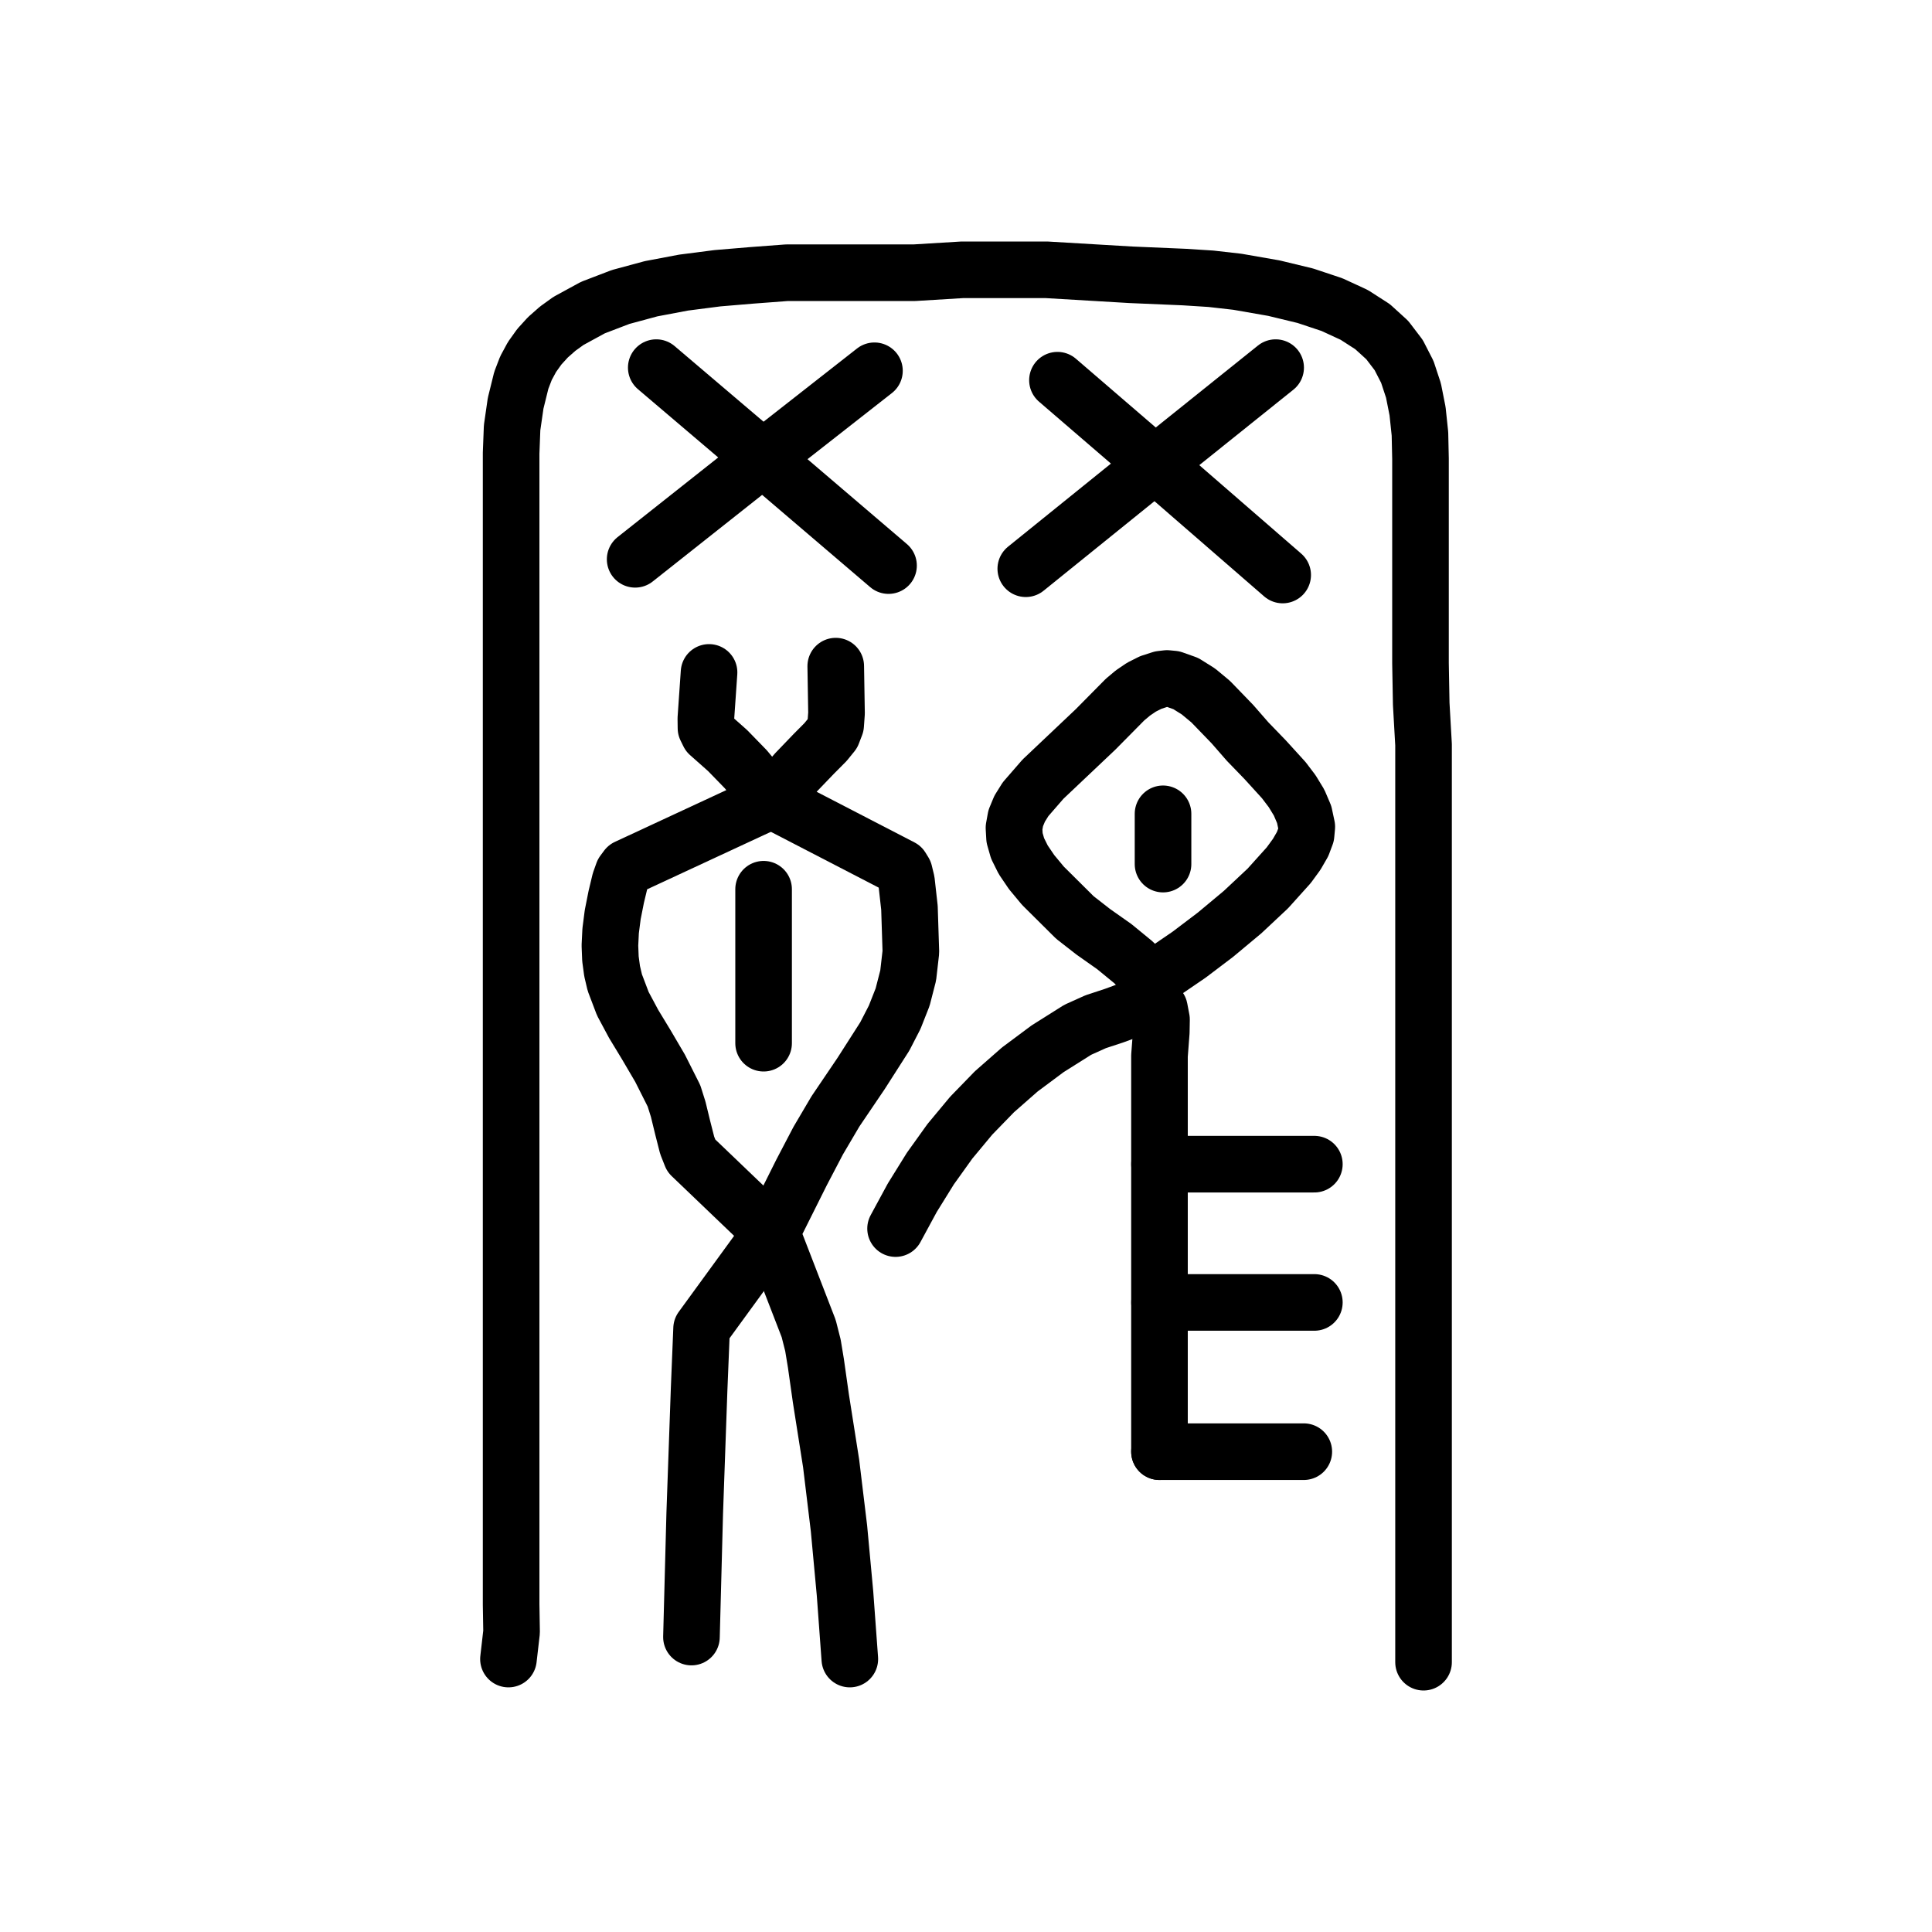
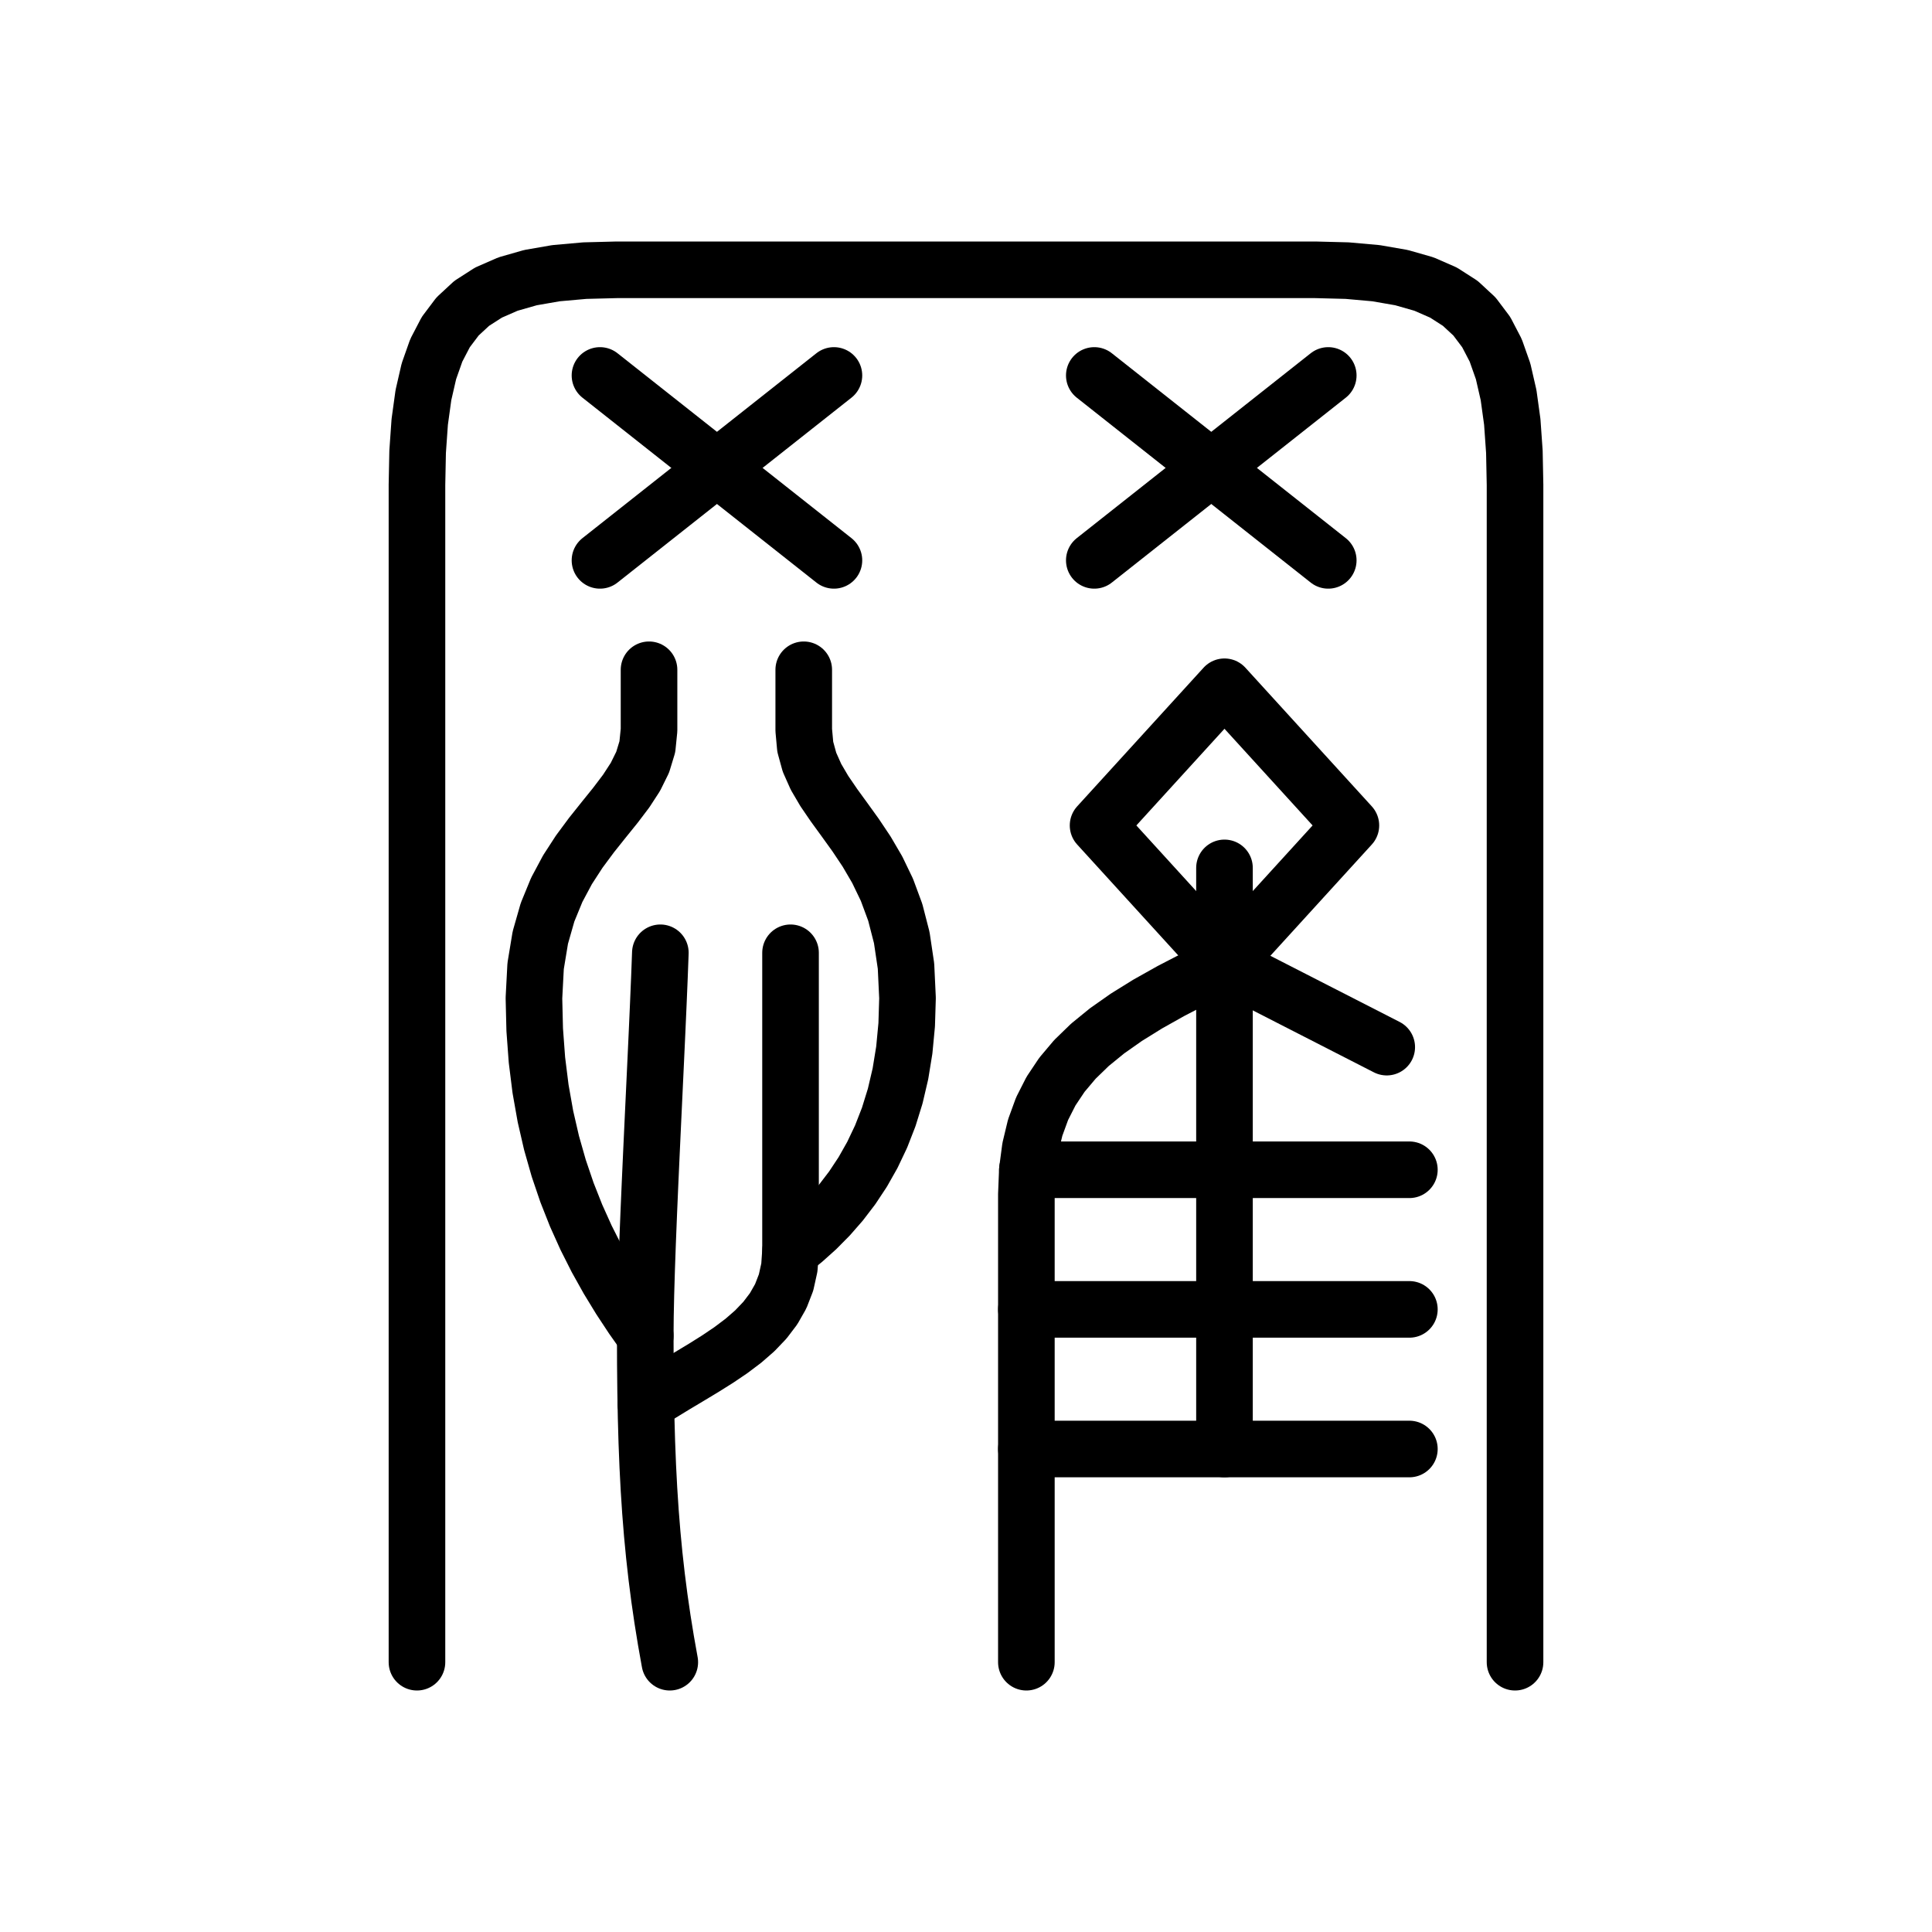
<svg xmlns="http://www.w3.org/2000/svg" viewBox="0 0 1024 1024" data-codepoint="U+3E5FA" data-advance="1024" data-schema="seal-centerline-1">
  <g transform="matrix(1 0 0 -1 0 832)" fill="none" stroke="#000" stroke-width="30" stroke-linecap="round" stroke-linejoin="round">
-     <path id="stroke-1" d="M 608.969 312.394 L 618.024 317.642 L 630.23 325.981 L 644.211 336.568 L 658.593 348.564 L 672 361.127 L 683.059 373.417 L 687.278 379.197 L 690.394 384.593 L 692.235 389.501 L 692.63 393.815 L 691.245 400.306 L 688.56 406.595 L 684.862 412.663 L 680.44 418.488 L 670.573 429.33 L 661.264 438.957 L 653.17 448.229 L 641.672 460.124 L 635.185 465.512 L 628.495 469.702 L 621.816 472.078 L 618.548 472.392 L 615.364 472.021 L 609.929 470.265 L 605.011 467.791 L 600.509 464.733 L 596.322 461.226 L 580.676 445.399 L 552.784 419.004 L 543.576 408.405 L 540.427 403.365 L 538.351 398.35 L 537.427 393.247 L 537.732 387.946 L 539.343 382.335 L 542.338 376.302 L 546.794 369.736 L 552.789 362.525 L 569.705 345.725 L 579.429 338.146 L 590.609 330.266 L 601.022 321.728 L 605.246 317.101 L 608.446 312.176 L 608.959 310.17 L 608.793 308.241 L 608.542 306.342 L 608.802 304.422 L 609.97 302.561 L 611.623 300.98 L 613.296 299.367 L 614.525 297.409 L 615.627 291.616 L 615.507 285.009 L 614.547 272.405 L 614.547 214.134 L 614.547 140.855 L 614.547 62.582" />
-     <path id="stroke-2" d="M 608.969 302.401 L 604.865 299.593 L 600.384 297.32 L 590.696 293.757 L 580.707 290.46 L 571.219 286.182 L 555.206 276.096 L 540.532 265.163 L 527.091 253.365 L 514.777 240.687 L 503.484 227.11 L 493.105 212.619 L 483.537 197.197 L 474.671 180.826" />
-     <path id="stroke-3" d="M 269.492 -47.335 L 271.146 -32.999 L 270.905 -18.346 L 270.905 10.959 L 270.905 182.492 L 270.905 412.317 L 270.905 527.228 L 270.905 551.372 L 270.905 578.167 L 270.905 591.833 L 271.423 605.293 L 273.295 618.256 L 276.303 630.433 L 278.774 636.868 L 281.979 642.799 L 285.875 648.247 L 290.42 653.233 L 295.571 657.777 L 301.288 661.901 L 314.246 668.968 L 328.957 674.598 L 345.083 678.958 L 362.289 682.212 L 380.235 684.526 L 398.586 686.064 L 417.004 687.45 L 452.691 687.45 L 484.6 687.45 L 510.033 689.0 L 554.69 689.0 L 599.303 686.36 L 627.627 685.153 L 641.804 684.251 L 655.845 682.658 L 675.215 679.275 L 691.861 675.253 L 705.987 670.542 L 717.794 665.091 L 727.487 658.851 L 735.268 651.772 L 741.341 643.805 L 745.907 634.899 L 749.171 625.006 L 751.336 614.074 L 752.604 602.055 L 752.891 588.899 L 752.891 558.975 L 752.891 523.905 L 752.891 480.515 L 753.279 458.92 L 754.508 437.317 L 754.508 -49.0" />
-     <path id="stroke-4" d="M 336.642 535.558 L 404.313 589.122 L 463.479 635.482" />
-     <path id="stroke-5" d="M 347.833 637.148 L 404.313 589.122 L 470.94 532.228" />
-     <path id="stroke-6" d="M 375.812 475.603 L 374.117 451.147 L 374.181 446.095 L 375.698 443.002 L 385.617 434.212 L 395.284 424.276 L 408.935 407.819 L 332.216 372.181 L 330.249 369.53 L 328.618 364.953 L 326.634 356.696 L 324.753 347.223 L 323.651 338.657 L 323.268 330.884 L 323.547 323.793 L 324.43 317.272 L 325.857 311.21 L 330.111 300.013 L 335.842 289.306 L 342.582 278.196 L 349.864 265.786 L 357.219 251.183 L 359.459 244.076 L 361.855 234.233 L 364.224 224.937 L 366.382 219.473 L 408.935 178.744 L 371.861 127.844 L 370.547 95.686 L 368.221 30.007 L 366.485 -35.677" />
-     <path id="stroke-7" d="M 404.724 279.085 L 404.724 360.69" />
-     <path id="stroke-8" d="M 442.961 478.934 L 443.371 453.957 L 442.913 447.667 L 441.178 443.164 L 437.539 438.688 L 431.37 432.479 L 422.044 422.776 L 408.935 407.819 L 477.791 372.19 L 479.279 369.747 L 480.462 364.866 L 482.028 350.862 L 482.782 327.418 L 481.358 314.984 L 478.411 303.525 L 474.191 292.821 L 468.951 282.652 L 456.408 263.038 L 442.788 242.916 L 433.662 227.425 L 424.839 210.568 L 408.935 178.744 L 428.624 127.831 L 430.878 118.94 L 432.447 109.439 L 435.097 90.738 L 440.518 56.316 L 444.676 21.937 L 447.875 -12.559 L 450.422 -47.335" />
-     <path id="stroke-9" d="M 543.686 530.562 L 612.24 585.921 L 676.118 637.148" />
-     <path id="stroke-10" d="M 614.567 141.688 L 696.637 141.688" />
-     <path id="stroke-11" d="M 614.547 62.582 L 691.04 62.582" />
-     <path id="stroke-12" d="M 614.564 214.967 L 696.637 214.967" />
-     <path id="stroke-13" d="M 560.473 630.486 L 612.24 585.921 L 679.849 527.232" />
-     <path id="stroke-14" d="M 616.43 400.66 L 616.43 374.014" />
+     <path id="stroke-1" d="M 221.0 -49.0 L 221.0 575.0 L 221.351 592.552 L 222.464 608.394 L 224.424 622.591 L 227.321 635.21 L 231.241 646.316 L 236.271 655.974 L 242.5 664.25 L 250.015 671.21 L 258.902 676.919 L 269.251 681.443 L 281.147 684.848 L 294.679 687.198 L 309.934 688.56 L 327.0 689.0 L 697.0 689.0 L 714.066 688.56 L 729.321 687.198 L 742.853 684.848 L 754.749 681.443 L 765.098 676.919 L 773.985 671.21 L 781.5 664.25 L 787.729 655.974 L 792.759 646.316 L 796.679 635.21 L 799.576 622.591 L 801.536 608.394 L 802.649 592.552 L 803.0 575.0 L 803.0 -49.0" />
+     <path id="stroke-2" d="M 318.0 633.0 L 442.0 535.0" />
+     <path id="stroke-3" d="M 318.0 535.0 L 442.0 633.0" />
+     <path id="stroke-4" d="M 580.0 633.0 L 704.0 535.0" />
+     <path id="stroke-5" d="M 580.0 535.0 L 704.0 633.0" />
+     <path id="stroke-6" d="M 344.0 477.0 L 344.0 445.0 L 343.111 436.179 L 340.621 428.003 L 336.797 420.26 L 331.907 412.738 L 326.216 405.224 L 319.991 397.507 L 313.5 389.375 L 307.009 380.615 L 300.784 371.016 L 295.093 360.364 L 290.203 348.449 L 286.379 335.058 L 283.889 319.979 L 283.0 303.0 L 283.405 286.235 L 284.589 270.204 L 286.503 254.878 L 289.099 240.224 L 292.329 226.214 L 296.146 212.816 L 300.5 200.0 L 305.344 187.735 L 310.63 175.99 L 316.309 164.735 L 322.334 153.939 L 328.656 143.571 L 335.227 133.602 L 342.0 124.0" />
+     <path id="stroke-7" d="M 426.0 477.0 L 426.0 445.0 L 426.802 436.179 L 429.047 428.003 L 432.494 420.26 L 436.904 412.738 L 442.035 405.224 L 447.647 397.507 L 453.5 389.375 L 459.353 380.615 L 464.965 371.016 L 470.096 360.364 L 474.506 348.449 L 477.953 335.058 L 480.198 319.979 L 481.0 303.0 L 480.565 288.838 L 479.297 275.478 L 477.251 262.897 L 474.481 251.07 L 471.042 239.973 L 466.988 229.583 L 462.375 219.875 L 457.257 210.825 L 451.688 202.409 L 445.723 194.603 L 439.417 187.384 L 432.825 180.726 L 426.001 174.606 L 419.0 169.0" />
+     <path id="stroke-8" d="M 350.0 327.0 L 349.514 314.134 L 348.927 300.117 L 348.262 285.172 L 347.539 269.525 L 346.782 253.401 L 346.012 237.026 L 345.25 220.625 L 344.519 204.423 L 343.84 188.645 L 343.236 173.516 L 342.728 159.262 L 342.338 146.108 L 342.088 134.279 L 342.0 124.0 L 342.047 108.942 L 342.195 94.58 L 342.319 88.0 L 342.453 80.843 L 342.828 67.662 L 343.33 54.966 L 343.968 42.685 L 344.75 30.75 L 345.685 19.09 L 346.782 7.636 L 348.05 -3.682 L 349.496 -14.935 L 351.131 -26.192 L 352.963 -37.524 L 355.0 -49.0" />
+     <path id="stroke-9" d="M 419.0 327.0 L 419.0 169.0 L 418.389 160.215 L 416.624 152.233 L 413.805 144.968 L 410.032 138.335 L 405.407 132.249 L 400.029 126.624 L 394.0 121.375 L 387.42 116.417 L 380.389 111.664 L 373.009 107.032 L 365.379 102.435 L 357.601 97.787 L 349.774 93.004 L 342.319 88.0" />
+     <path id="stroke-10" d="M 649.0 468.0 L 716.0 394.5 L 649.0 321.0 L 582.0 394.5 Z" />
+     <path id="stroke-11" d="M 649.0 321.0 L 634.277 313.821 L 620.702 306.79 L 608.266 299.812 L 596.959 292.79 L 586.773 285.628 L 577.698 278.23 L 569.725 270.5 L 562.845 262.341 L 557.048 253.657 L 552.327 244.353 L 548.67 234.331 L 546.069 223.496 L 544.516 211.751 L 544.0 199.0 L 544.0 -49.0" />
+     <path id="stroke-12" d="M 649.0 372.0 L 649.0 64.0" />
+     <path id="stroke-13" d="M 649.0 321.0 L 735.0 277.0" />
+     <path id="stroke-14" d="M 544.549 212.0 L 747.0 212.0" />
+     <path id="stroke-15" d="M 544.0 138.0 L 747.0 138.0" />
+     <path id="stroke-16" d="M 544.0 64.0 L 747.0 64.0" />
  </g>
</svg>
